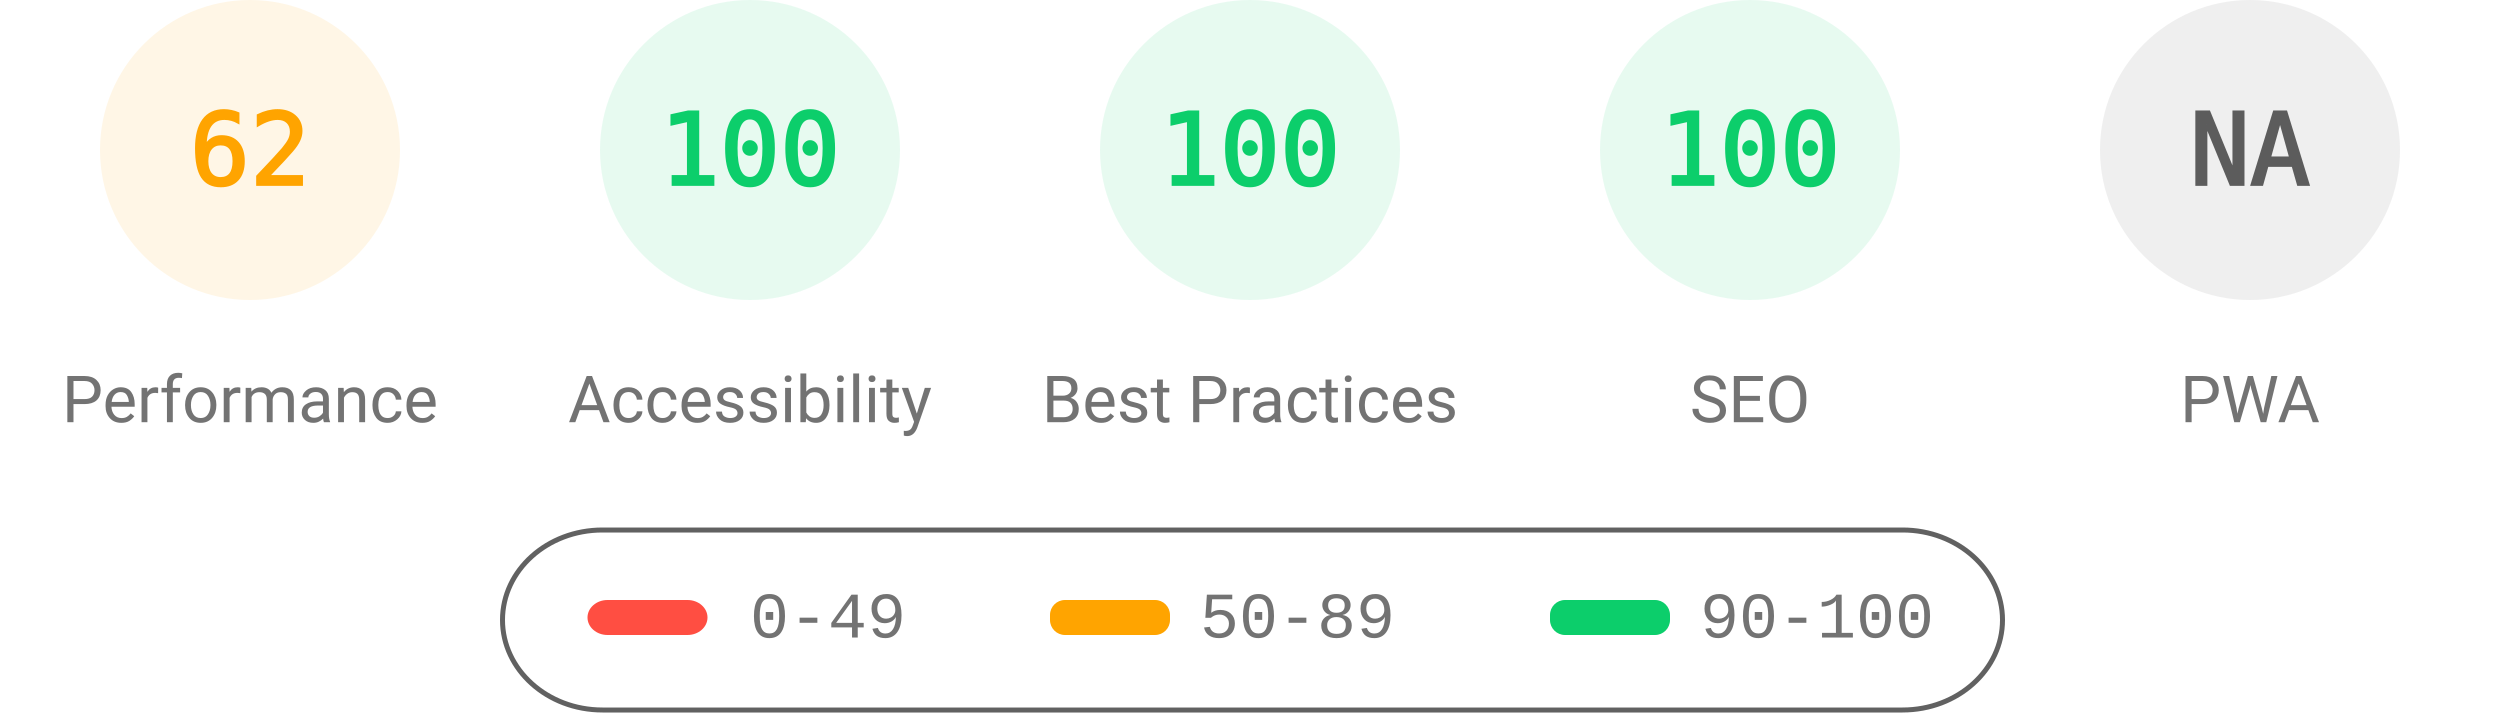
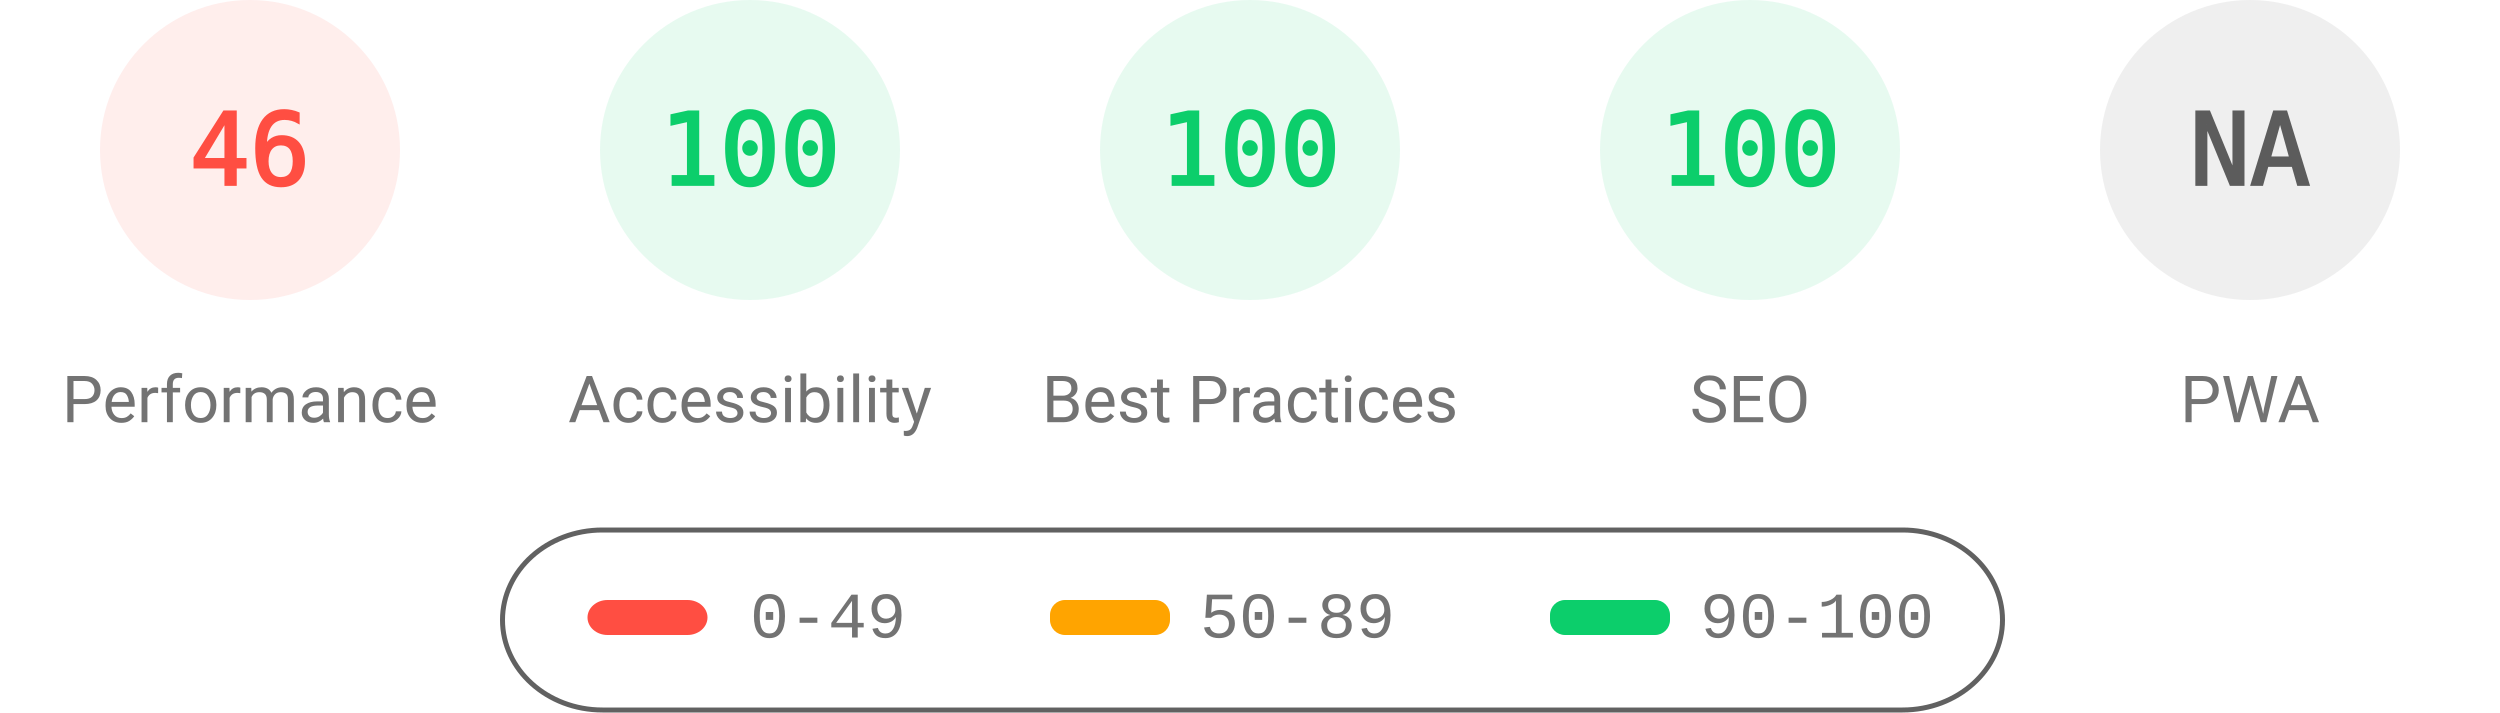
<svg xmlns="http://www.w3.org/2000/svg" fill="none" width="1000" height="285">
  <style>.gauge-base{opacity:.1}.gauge-arc{fill:none;animation-delay:250ms;stroke-linecap:round;transform:rotate(-90deg);transform-origin:100px 60px;animation:load-gauge 1s ease forwards}.guage-text{font-size:40px;font-family:monospace;text-align:center}.guage-red{color:#ff4e42;fill:#ff4e42;stroke:#ff4e42}.guage-orange{color:#ffa400;fill:#ffa400;stroke:#ffa400}.guage-green{color:#0cce6b;fill:#0cce6b;stroke:#0cce6b}.guage-undefined{color:#5c5c5c;fill:#5c5c5c;stroke:#5c5c5c}.guage-title{color:#737373;fill:#737373;stroke:none;font-size:26px;line-height:26px;font-family:Roboto,Halvetica,Arial,sans-serif}@keyframes load-gauge{from{stroke-dasharray:0 352.858}}</style>
-   <svg class="guage-div guage-perf guage-orange" viewBox="0 0 200 200" width="200" height="200">
+   <svg class="guage-div guage-perf guage-red" viewBox="0 0 200 200" width="200" height="200">
    <circle class="gauge-base" r="56" cx="100" cy="60" stroke-width="8" />
-     <circle class="gauge-arc guage-arc-1" r="56" cx="100" cy="60" stroke-width="8" style="stroke-dasharray:218.152,351.858" />
-     <text class="guage-text" x="100" y="60" alignment-baseline="central" dominant-baseline="central" text-anchor="middle">62</text>
+     <circle class="gauge-arc guage-arc-1" r="56" cx="100" cy="60" stroke-width="8" style="stroke-dasharray:161.855,351.858" />
+     <text class="guage-text" x="100" y="60" alignment-baseline="central" dominant-baseline="central" text-anchor="middle">46</text>
    <text class="guage-title" x="100" y="160" alignment-baseline="central" dominant-baseline="central" text-anchor="middle">Performance</text>
  </svg>
  <svg class="guage-div guage-acc guage-green" viewBox="0 0 200 200" width="200" height="200" x="200">
    <circle class="gauge-base" r="56" cx="100" cy="60" stroke-width="8" />
    <circle class="gauge-arc guage-arc-2" r="56" cx="100" cy="60" stroke-width="8" style="stroke-dasharray:351.858,351.858" />
    <text class="guage-text" x="100" y="60" alignment-baseline="central" dominant-baseline="central" text-anchor="middle">100</text>
    <text class="guage-title" x="100" y="160" alignment-baseline="central" dominant-baseline="central" text-anchor="middle">Accessibility</text>
  </svg>
  <svg class="guage-div guage-best guage-green" viewBox="0 0 200 200" width="200" height="200" x="400">
    <circle class="gauge-base" r="56" cx="100" cy="60" stroke-width="8" />
    <circle class="gauge-arc guage-arc-3" r="56" cx="100" cy="60" stroke-width="8" style="stroke-dasharray:351.858,351.858" />
    <text class="guage-text" x="100" y="60" alignment-baseline="central" dominant-baseline="central" text-anchor="middle">100</text>
    <text class="guage-title" x="100" y="160" alignment-baseline="central" dominant-baseline="central" text-anchor="middle">Best Practices</text>
  </svg>
  <svg class="guage-div guage-seo guage-green" viewBox="0 0 200 200" width="200" height="200" x="600">
    <circle class="gauge-base" r="56" cx="100" cy="60" stroke-width="8" />
    <circle class="gauge-arc guage-arc-4" r="56" cx="100" cy="60" stroke-width="8" style="stroke-dasharray:351.858,351.858" />
    <text class="guage-text" x="100" y="60" alignment-baseline="central" dominant-baseline="central" text-anchor="middle">100</text>
    <text class="guage-title" x="100" y="160" alignment-baseline="central" dominant-baseline="central" text-anchor="middle">SEO</text>
  </svg>
  <svg class="guage-div guage-pwa guage-undefined" viewBox="0 0 200 200" width="200" height="200" x="800">
    <circle class="gauge-base" r="56" cx="100" cy="60" stroke-width="8" />
    <circle class="gauge-arc guage-arc-4" r="56" cx="100" cy="60" stroke-width="8" style="stroke-dasharray:351.858,351.858" />
    <text class="guage-text" x="100" y="60" alignment-baseline="central" dominant-baseline="central" text-anchor="middle">NA</text>
    <text class="guage-title" x="100" y="160" alignment-baseline="central" dominant-baseline="central" text-anchor="middle">PWA</text>
  </svg>
  <svg width="604" height="76" x="200" y="210">
    <path fill="none" id="canvas_background" d="M-1-1h604v80H-1z" />
    <rect fill-opacity="0" stroke="#616161" stroke-width="2" rx="40" id="svg_2" height="72" width="600" y="2" x="1" fill="#000" />
    <rect stroke="#000" rx="8" id="svg_3" height="14" width="48" y="30" x="35" stroke-opacity="null" stroke-width="0" fill="#ff4e42" />
    <rect stroke="#000" rx="6" id="svg_4" height="14" width="48" y="30" x="220" stroke-opacity="null" stroke-width="0" fill="#ffa400" />
    <rect stroke="#000" rx="6" id="svg_5" height="14" width="48" y="30" x="420" stroke-opacity="null" stroke-width="0" fill="#0cce6b" />
    <text xml:space="preserve" text-anchor="start" font-family="'Courier New', Courier, monospace" font-size="26" id="svg_6" y="45" x="100" stroke-opacity="null" stroke-width="0" stroke="#000" fill="#737373">0-49</text>
    <text xml:space="preserve" text-anchor="start" font-family="'Courier New', Courier, monospace" font-size="26" id="svg_7" y="45" x="280" stroke-opacity="null" stroke-width="0" stroke="#000" fill="#737373">50-89</text>
    <text xml:space="preserve" text-anchor="start" font-family="'Courier New', Courier, monospace" font-size="26" id="svg_8" y="45" x="480" stroke-opacity="null" stroke-width="0" stroke="#000" fill="#737373">90-100</text>
  </svg>
</svg>
